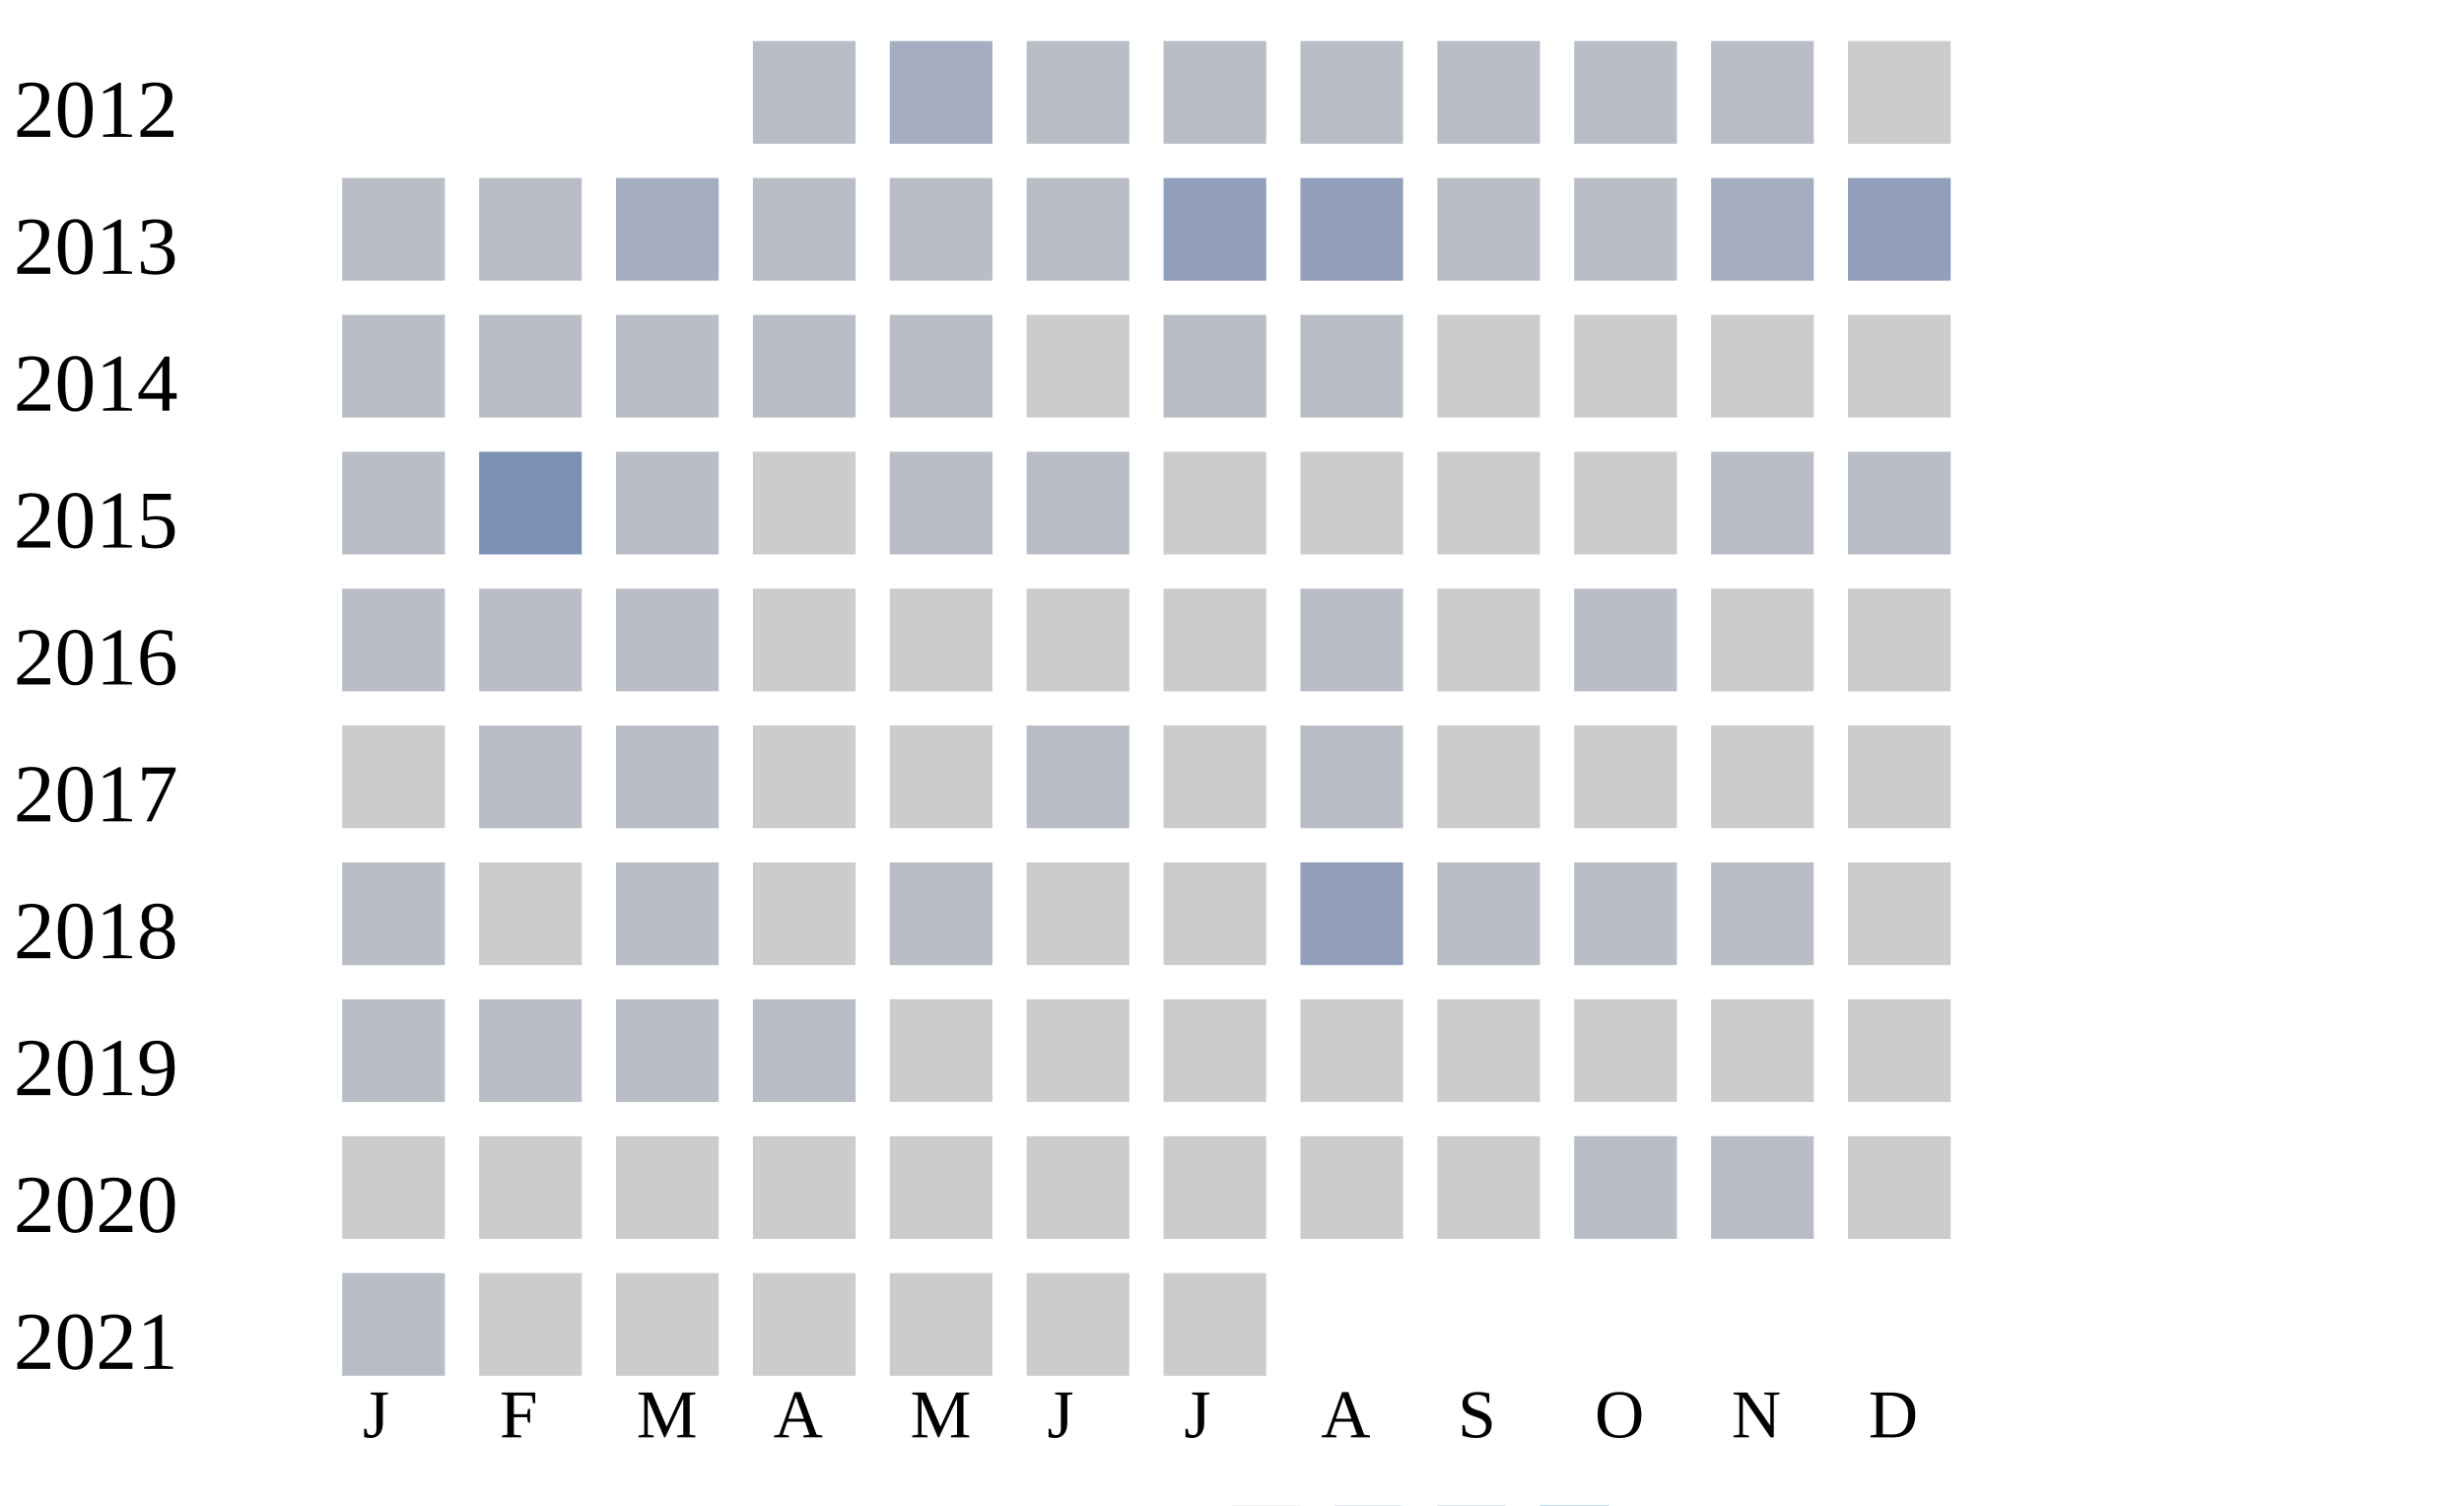
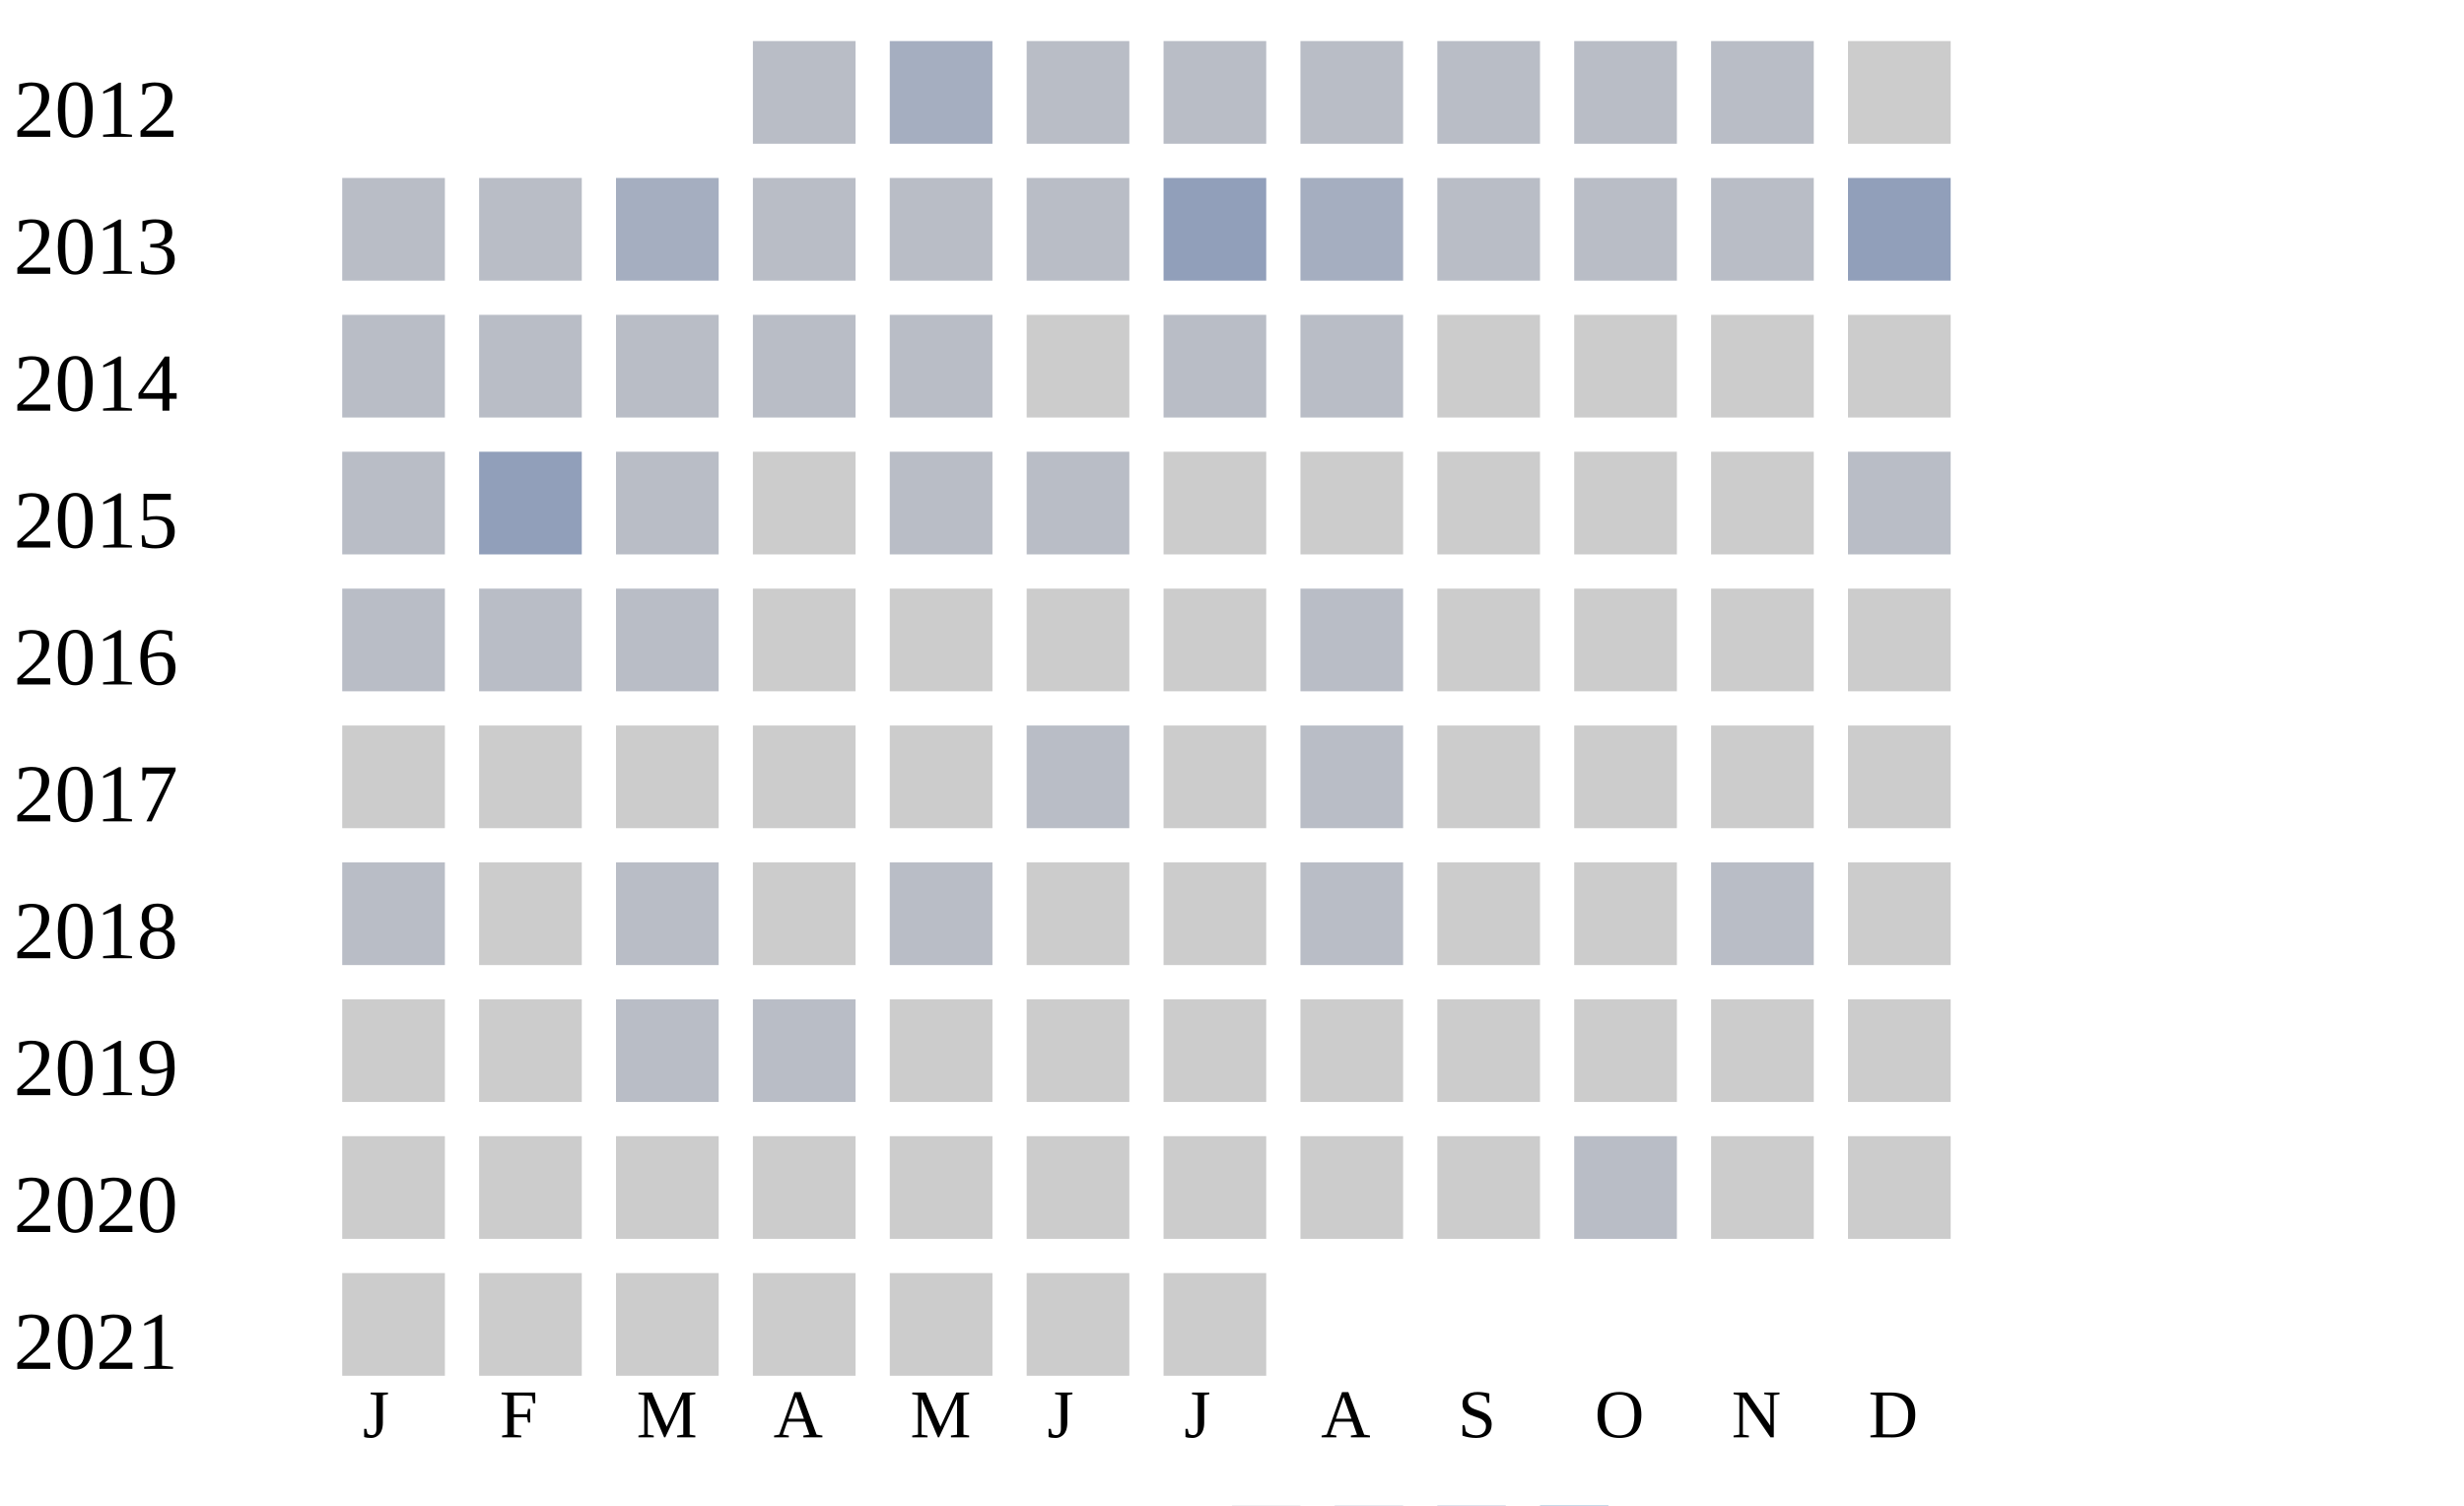
<svg xmlns="http://www.w3.org/2000/svg" width="360" height="220">
  <g transform="translate(0 0)">
    <text x="2" y="20">2012</text>
    <rect x="110" y="6" width="15" height="15" fill="#b9bdc6" />
    <rect x="130" y="6" width="15" height="15" fill="#a5aec0" />
    <rect x="150" y="6" width="15" height="15" fill="#b9bdc6" />
    <rect x="170" y="6" width="15" height="15" fill="#b9bdc6" />
    <rect x="190" y="6" width="15" height="15" fill="#b9bdc6" />
    <rect x="210" y="6" width="15" height="15" fill="#b9bdc6" />
    <rect x="230" y="6" width="15" height="15" fill="#b9bdc6" />
    <rect x="250" y="6" width="15" height="15" fill="#b9bdc6" />
    <rect x="270" y="6" width="15" height="15" fill="#cccccc" />
  </g>
  <g transform="translate(0 20)">
    <text x="2" y="20">2013</text>
    <rect x="50" y="6" width="15" height="15" fill="#b9bdc6" />
    <rect x="70" y="6" width="15" height="15" fill="#b9bdc6" />
    <rect x="90" y="6" width="15" height="15" fill="#a5aec0" />
    <rect x="110" y="6" width="15" height="15" fill="#b9bdc6" />
    <rect x="130" y="6" width="15" height="15" fill="#b9bdc6" />
    <rect x="150" y="6" width="15" height="15" fill="#b9bdc6" />
    <rect x="170" y="6" width="15" height="15" fill="#919fba" />
-     <rect x="190" y="6" width="15" height="15" fill="#919fba" />
+     <rect x="190" y="6" width="15" height="15" fill="#a5aec0" />
    <rect x="210" y="6" width="15" height="15" fill="#b9bdc6" />
    <rect x="230" y="6" width="15" height="15" fill="#b9bdc6" />
-     <rect x="250" y="6" width="15" height="15" fill="#a5aec0" />
+     <rect x="250" y="6" width="15" height="15" fill="#b9bdc6" />
    <rect x="270" y="6" width="15" height="15" fill="#919fba" />
  </g>
  <g transform="translate(0 40)">
    <text x="2" y="20">2014</text>
    <rect x="50" y="6" width="15" height="15" fill="#b9bdc6" />
    <rect x="70" y="6" width="15" height="15" fill="#b9bdc6" />
    <rect x="90" y="6" width="15" height="15" fill="#b9bdc6" />
    <rect x="110" y="6" width="15" height="15" fill="#b9bdc6" />
    <rect x="130" y="6" width="15" height="15" fill="#b9bdc6" />
    <rect x="150" y="6" width="15" height="15" fill="#cccccc" />
    <rect x="170" y="6" width="15" height="15" fill="#b9bdc6" />
    <rect x="190" y="6" width="15" height="15" fill="#b9bdc6" />
    <rect x="210" y="6" width="15" height="15" fill="#cccccc" />
    <rect x="230" y="6" width="15" height="15" fill="#cccccc" />
    <rect x="250" y="6" width="15" height="15" fill="#cccccc" />
    <rect x="270" y="6" width="15" height="15" fill="#cccccc" />
  </g>
  <g transform="translate(0 60)">
    <text x="2" y="20">2015</text>
    <rect x="50" y="6" width="15" height="15" fill="#b9bdc6" />
-     <rect x="70" y="6" width="15" height="15" fill="#7d90b5" />
+     <rect x="70" y="6" width="15" height="15" fill="#919fba" />
    <rect x="90" y="6" width="15" height="15" fill="#b9bdc6" />
    <rect x="110" y="6" width="15" height="15" fill="#cccccc" />
    <rect x="130" y="6" width="15" height="15" fill="#b9bdc6" />
    <rect x="150" y="6" width="15" height="15" fill="#b9bdc6" />
    <rect x="170" y="6" width="15" height="15" fill="#cccccc" />
    <rect x="190" y="6" width="15" height="15" fill="#cccccc" />
    <rect x="210" y="6" width="15" height="15" fill="#cccccc" />
    <rect x="230" y="6" width="15" height="15" fill="#cccccc" />
-     <rect x="250" y="6" width="15" height="15" fill="#b9bdc6" />
+     <rect x="250" y="6" width="15" height="15" fill="#cccccc" />
    <rect x="270" y="6" width="15" height="15" fill="#b9bdc6" />
  </g>
  <g transform="translate(0 80)">
    <text x="2" y="20">2016</text>
    <rect x="50" y="6" width="15" height="15" fill="#b9bdc6" />
    <rect x="70" y="6" width="15" height="15" fill="#b9bdc6" />
    <rect x="90" y="6" width="15" height="15" fill="#b9bdc6" />
    <rect x="110" y="6" width="15" height="15" fill="#cccccc" />
    <rect x="130" y="6" width="15" height="15" fill="#cccccc" />
    <rect x="150" y="6" width="15" height="15" fill="#cccccc" />
    <rect x="170" y="6" width="15" height="15" fill="#cccccc" />
    <rect x="190" y="6" width="15" height="15" fill="#b9bdc6" />
    <rect x="210" y="6" width="15" height="15" fill="#cccccc" />
-     <rect x="230" y="6" width="15" height="15" fill="#b9bdc6" />
+     <rect x="230" y="6" width="15" height="15" fill="#cccccc" />
    <rect x="250" y="6" width="15" height="15" fill="#cccccc" />
    <rect x="270" y="6" width="15" height="15" fill="#cccccc" />
  </g>
  <g transform="translate(0 100)">
    <text x="2" y="20">2017</text>
    <rect x="50" y="6" width="15" height="15" fill="#cccccc" />
-     <rect x="70" y="6" width="15" height="15" fill="#b9bdc6" />
-     <rect x="90" y="6" width="15" height="15" fill="#b9bdc6" />
+     <rect x="70" y="6" width="15" height="15" fill="#cccccc" />
+     <rect x="90" y="6" width="15" height="15" fill="#cccccc" />
    <rect x="110" y="6" width="15" height="15" fill="#cccccc" />
    <rect x="130" y="6" width="15" height="15" fill="#cccccc" />
    <rect x="150" y="6" width="15" height="15" fill="#b9bdc6" />
    <rect x="170" y="6" width="15" height="15" fill="#cccccc" />
    <rect x="190" y="6" width="15" height="15" fill="#b9bdc6" />
    <rect x="210" y="6" width="15" height="15" fill="#cccccc" />
    <rect x="230" y="6" width="15" height="15" fill="#cccccc" />
    <rect x="250" y="6" width="15" height="15" fill="#cccccc" />
    <rect x="270" y="6" width="15" height="15" fill="#cccccc" />
  </g>
  <g transform="translate(0 120)">
    <text x="2" y="20">2018</text>
    <rect x="50" y="6" width="15" height="15" fill="#b9bdc6" />
    <rect x="70" y="6" width="15" height="15" fill="#cccccc" />
    <rect x="90" y="6" width="15" height="15" fill="#b9bdc6" />
    <rect x="110" y="6" width="15" height="15" fill="#cccccc" />
    <rect x="130" y="6" width="15" height="15" fill="#b9bdc6" />
    <rect x="150" y="6" width="15" height="15" fill="#cccccc" />
    <rect x="170" y="6" width="15" height="15" fill="#cccccc" />
-     <rect x="190" y="6" width="15" height="15" fill="#919fba" />
-     <rect x="210" y="6" width="15" height="15" fill="#b9bdc6" />
-     <rect x="230" y="6" width="15" height="15" fill="#b9bdc6" />
+     <rect x="190" y="6" width="15" height="15" fill="#b9bdc6" />
+     <rect x="210" y="6" width="15" height="15" fill="#cccccc" />
+     <rect x="230" y="6" width="15" height="15" fill="#cccccc" />
    <rect x="250" y="6" width="15" height="15" fill="#b9bdc6" />
    <rect x="270" y="6" width="15" height="15" fill="#cccccc" />
  </g>
  <g transform="translate(0 140)">
    <text x="2" y="20">2019</text>
-     <rect x="50" y="6" width="15" height="15" fill="#b9bdc6" />
-     <rect x="70" y="6" width="15" height="15" fill="#b9bdc6" />
+     <rect x="50" y="6" width="15" height="15" fill="#cccccc" />
+     <rect x="70" y="6" width="15" height="15" fill="#cccccc" />
    <rect x="90" y="6" width="15" height="15" fill="#b9bdc6" />
    <rect x="110" y="6" width="15" height="15" fill="#b9bdc6" />
    <rect x="130" y="6" width="15" height="15" fill="#cccccc" />
    <rect x="150" y="6" width="15" height="15" fill="#cccccc" />
    <rect x="170" y="6" width="15" height="15" fill="#cccccc" />
    <rect x="190" y="6" width="15" height="15" fill="#cccccc" />
    <rect x="210" y="6" width="15" height="15" fill="#cccccc" />
    <rect x="230" y="6" width="15" height="15" fill="#cccccc" />
    <rect x="250" y="6" width="15" height="15" fill="#cccccc" />
    <rect x="270" y="6" width="15" height="15" fill="#cccccc" />
  </g>
  <g transform="translate(0 160)">
    <text x="2" y="20">2020</text>
    <rect x="50" y="6" width="15" height="15" fill="#cccccc" />
    <rect x="70" y="6" width="15" height="15" fill="#cccccc" />
    <rect x="90" y="6" width="15" height="15" fill="#cccccc" />
    <rect x="110" y="6" width="15" height="15" fill="#cccccc" />
    <rect x="130" y="6" width="15" height="15" fill="#cccccc" />
    <rect x="150" y="6" width="15" height="15" fill="#cccccc" />
    <rect x="170" y="6" width="15" height="15" fill="#cccccc" />
    <rect x="190" y="6" width="15" height="15" fill="#cccccc" />
    <rect x="210" y="6" width="15" height="15" fill="#cccccc" />
    <rect x="230" y="6" width="15" height="15" fill="#b9bdc6" />
-     <rect x="250" y="6" width="15" height="15" fill="#b9bdc6" />
+     <rect x="250" y="6" width="15" height="15" fill="#cccccc" />
    <rect x="270" y="6" width="15" height="15" fill="#cccccc" />
  </g>
  <g transform="translate(0 180)">
    <text x="2" y="20">2021</text>
-     <rect x="50" y="6" width="15" height="15" fill="#b9bdc6" />
+     <rect x="50" y="6" width="15" height="15" fill="#cccccc" />
    <rect x="70" y="6" width="15" height="15" fill="#cccccc" />
    <rect x="90" y="6" width="15" height="15" fill="#cccccc" />
    <rect x="110" y="6" width="15" height="15" fill="#cccccc" />
    <rect x="130" y="6" width="15" height="15" fill="#cccccc" />
    <rect x="150" y="6" width="15" height="15" fill="#cccccc" />
    <rect x="170" y="6" width="15" height="15" fill="#cccccc" />
  </g>
  <text style="font-size: 10px; text-align: center" x="53" y="210">J</text>
  <text style="font-size: 10px; text-align: center" x="73" y="210">F</text>
  <text style="font-size: 10px; text-align: center" x="93" y="210">M</text>
  <text style="font-size: 10px; text-align: center" x="113" y="210">A</text>
  <text style="font-size: 10px; text-align: center" x="133" y="210">M</text>
  <text style="font-size: 10px; text-align: center" x="153" y="210">J</text>
  <text style="font-size: 10px; text-align: center" x="173" y="210">J</text>
  <text style="font-size: 10px; text-align: center" x="193" y="210">A</text>
  <text style="font-size: 10px; text-align: center" x="213" y="210">S</text>
  <text style="font-size: 10px; text-align: center" x="233" y="210">O</text>
  <text style="font-size: 10px; text-align: center" x="253" y="210">N</text>
  <text style="font-size: 10px; text-align: center" x="273" y="210">D</text>
  <text style="font-size: 10px;" x="155" y="229">Less</text>
  <rect fill="#b9bdc6" width="10" height="10" x="180" y="220" />
  <rect fill="#919fba" width="10" height="10" x="195" y="220" />
  <rect fill="#6882ae" width="10" height="10" x="210" y="220" />
  <rect fill="#005a9c" width="10" height="10" x="225" y="220" />
  <text x="240" y="229" style="font-size: 10px;">More</text>
</svg>
